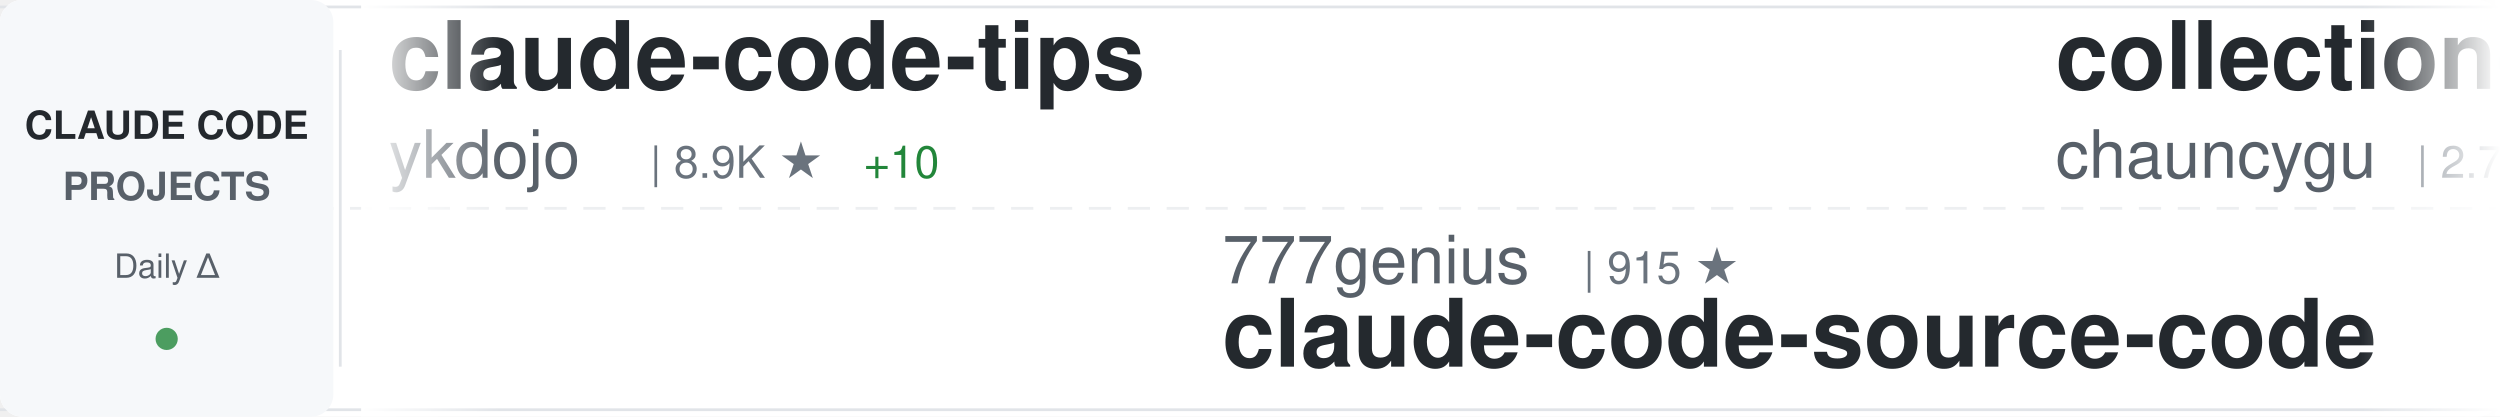
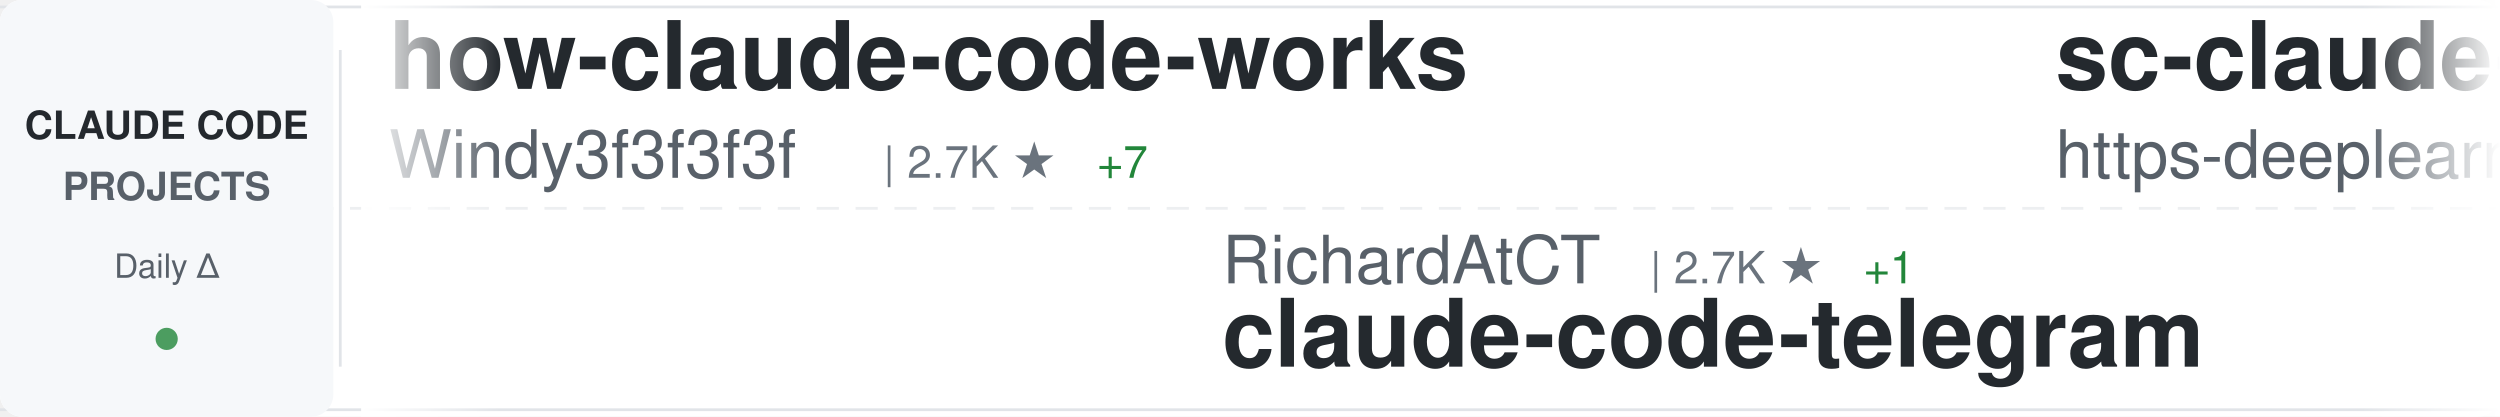
<svg xmlns="http://www.w3.org/2000/svg" width="900" height="150">
  <defs>
    <linearGradient id="awesomeLeftFade" x1="0%" y1="0%" x2="100%" y2="0%">
      <stop offset="0%" style="stop-color:#ffffff;stop-opacity:1" />
      <stop offset="100%" style="stop-color:#ffffff;stop-opacity:0" />
    </linearGradient>
    <linearGradient id="awesomeRightFade" x1="0%" y1="0%" x2="100%" y2="0%">
      <stop offset="0%" style="stop-color:#ffffff;stop-opacity:0" />
      <stop offset="100%" style="stop-color:#ffffff;stop-opacity:1" />
    </linearGradient>
  </defs>
  <rect width="900" height="150" fill="#ffffff" rx="8" />
  <rect x="0" y="2" width="900" height="1" fill="#e1e4e8" />
  <rect x="0" y="147" width="900" height="1" fill="#e1e4e8" />
  <line x1="0" y1="75" x2="900" y2="75" stroke="#e1e4e8" stroke-width="1" stroke-dasharray="8 6" opacity="0.6" />
  <rect x="0" y="0" width="120" height="150" fill="#f6f8fa" rx="8" />
  <text x="60" y="50" font-family="-apple-system, BlinkMacSystemFont, 'Segoe UI', Helvetica, Arial, sans-serif" font-size="14" font-weight="600" fill="#24292e" text-anchor="middle">CLAUDE CODE</text>
  <text x="60" y="72" font-family="-apple-system, BlinkMacSystemFont, 'Segoe UI', Helvetica, Arial, sans-serif" font-size="14" font-weight="600" fill="#586069" text-anchor="middle">PROJECTS</text>
  <text x="60" y="100" font-family="-apple-system, BlinkMacSystemFont, 'Segoe UI', Helvetica, Arial, sans-serif" font-size="12" font-weight="500" fill="#586069" text-anchor="middle">Daily Δ</text>
  <circle cx="60" cy="122" r="4" fill="#22863a" opacity="0.8" />
  <rect x="122" y="18" width="1" height="114" fill="#e1e4e8" />
  <clipPath id="awesomeTickerClip">
    <rect x="130" y="0" width="770" height="150" />
  </clipPath>
  <g clip-path="url(#awesomeTickerClip)">
    <g id="awesomeTickerItems">
      <animateTransform attributeName="transform" attributeType="XML" type="translate" from="0 0" to="-3000 0" dur="54s" repeatCount="indefinite" />
      <g transform="translate(0, 0)">
-         <text x="140" y="32" font-family="-apple-system, BlinkMacSystemFont, 'Segoe UI', Helvetica, Arial, sans-serif" font-size="34" font-weight="600" fill="#24292e">claude-code-tips</text>
-         <text x="140" y="64" font-family="-apple-system, BlinkMacSystemFont, 'Segoe UI', Helvetica, Arial, sans-serif" font-size="24" font-weight="400" fill="#586069">ykdojo</text>
-         <text x="234" y="64" font-family="-apple-system, BlinkMacSystemFont, 'Segoe UI', Helvetica, Arial, sans-serif" font-size="16" font-weight="500" fill="#6a737d">| 8.9K ★</text>
-         <text x="311" y="64" font-family="-apple-system, BlinkMacSystemFont, 'Segoe UI', Helvetica, Arial, sans-serif" font-size="16" font-weight="500" fill="#22863a"> +10</text>
+         <text x="140" y="32" font-family="-apple-system, BlinkMacSystemFont, 'Segoe UI', Helvetica, Arial, sans-serif" font-size="34" font-weight="600" fill="#24292e">how-claude-code-works</text>
+         <text x="140" y="64" font-family="-apple-system, BlinkMacSystemFont, 'Segoe UI', Helvetica, Arial, sans-serif" font-size="24" font-weight="400" fill="#586069">Windy3f3f3f3f</text>
+         <text x="318" y="64" font-family="-apple-system, BlinkMacSystemFont, 'Segoe UI', Helvetica, Arial, sans-serif" font-size="16" font-weight="500" fill="#6a737d">| 2.7K ★</text>
+         <text x="395" y="64" font-family="-apple-system, BlinkMacSystemFont, 'Segoe UI', Helvetica, Arial, sans-serif" font-size="16" font-weight="500" fill="#22863a"> +7</text>
      </g>
      <g transform="translate(300, 0)">
-         <text x="140" y="102" font-family="-apple-system, BlinkMacSystemFont, 'Segoe UI', Helvetica, Arial, sans-serif" font-size="24" font-weight="400" fill="#586069">777genius</text>
-         <text x="270" y="102" font-family="-apple-system, BlinkMacSystemFont, 'Segoe UI', Helvetica, Arial, sans-serif" font-size="16" font-weight="500" fill="#6a737d">| 915 ★</text>
-         <text x="140" y="132" font-family="-apple-system, BlinkMacSystemFont, 'Segoe UI', Helvetica, Arial, sans-serif" font-size="34" font-weight="600" fill="#24292e">claude-code-source-code</text>
+         <text x="140" y="102" font-family="-apple-system, BlinkMacSystemFont, 'Segoe UI', Helvetica, Arial, sans-serif" font-size="24" font-weight="400" fill="#586069">RichardAtCT</text>
+         <text x="294" y="102" font-family="-apple-system, BlinkMacSystemFont, 'Segoe UI', Helvetica, Arial, sans-serif" font-size="16" font-weight="500" fill="#6a737d">| 2.7K ★</text>
+         <text x="371" y="102" font-family="-apple-system, BlinkMacSystemFont, 'Segoe UI', Helvetica, Arial, sans-serif" font-size="16" font-weight="500" fill="#22863a"> +1</text>
+         <text x="140" y="132" font-family="-apple-system, BlinkMacSystemFont, 'Segoe UI', Helvetica, Arial, sans-serif" font-size="34" font-weight="600" fill="#24292e">claude-code-telegram</text>
      </g>
      <g transform="translate(600, 0)">
-         <text x="140" y="32" font-family="-apple-system, BlinkMacSystemFont, 'Segoe UI', Helvetica, Arial, sans-serif" font-size="34" font-weight="600" fill="#24292e">collection-claude-code-s...</text>
-         <text x="140" y="64" font-family="-apple-system, BlinkMacSystemFont, 'Segoe UI', Helvetica, Arial, sans-serif" font-size="24" font-weight="400" fill="#586069">chauncygu</text>
-         <text x="270" y="64" font-family="-apple-system, BlinkMacSystemFont, 'Segoe UI', Helvetica, Arial, sans-serif" font-size="16" font-weight="500" fill="#6a737d">| 2.7K ★</text>
-         <text x="347" y="64" font-family="-apple-system, BlinkMacSystemFont, 'Segoe UI', Helvetica, Arial, sans-serif" font-size="16" font-weight="500" fill="#22863a"> +5</text>
+         <text x="140" y="32" font-family="-apple-system, BlinkMacSystemFont, 'Segoe UI', Helvetica, Arial, sans-serif" font-size="34" font-weight="600" fill="#24292e">sc-claude-code-files</text>
+         <text x="140" y="64" font-family="-apple-system, BlinkMacSystemFont, 'Segoe UI', Helvetica, Arial, sans-serif" font-size="24" font-weight="400" fill="#586069">https-deeplearning-ai</text>
+         <text x="414" y="64" font-family="-apple-system, BlinkMacSystemFont, 'Segoe UI', Helvetica, Arial, sans-serif" font-size="16" font-weight="500" fill="#6a737d">| 534 ★</text>
      </g>
      <g transform="translate(900, 0)">
-         <text x="140" y="102" font-family="-apple-system, BlinkMacSystemFont, 'Segoe UI', Helvetica, Arial, sans-serif" font-size="24" font-weight="400" fill="#586069">frankbria</text>
-         <text x="270" y="102" font-family="-apple-system, BlinkMacSystemFont, 'Segoe UI', Helvetica, Arial, sans-serif" font-size="16" font-weight="500" fill="#6a737d">| 9.5K ★</text>
-         <text x="347" y="102" font-family="-apple-system, BlinkMacSystemFont, 'Segoe UI', Helvetica, Arial, sans-serif" font-size="16" font-weight="500" fill="#22863a"> +3</text>
-         <text x="140" y="132" font-family="-apple-system, BlinkMacSystemFont, 'Segoe UI', Helvetica, Arial, sans-serif" font-size="34" font-weight="600" fill="#24292e">ralph-claude-code</text>
+         <text x="140" y="102" font-family="-apple-system, BlinkMacSystemFont, 'Segoe UI', Helvetica, Arial, sans-serif" font-size="24" font-weight="400" fill="#586069">luyao618</text>
+         <text x="258" y="102" font-family="-apple-system, BlinkMacSystemFont, 'Segoe UI', Helvetica, Arial, sans-serif" font-size="16" font-weight="500" fill="#6a737d">| 1.6K ★</text>
+         <text x="335" y="102" font-family="-apple-system, BlinkMacSystemFont, 'Segoe UI', Helvetica, Arial, sans-serif" font-size="16" font-weight="500" fill="#22863a"> +4</text>
+         <text x="140" y="132" font-family="-apple-system, BlinkMacSystemFont, 'Segoe UI', Helvetica, Arial, sans-serif" font-size="34" font-weight="600" fill="#24292e">Claude-Code-Source-Study</text>
      </g>
      <g transform="translate(1200, 0)">
-         <text x="140" y="32" font-family="-apple-system, BlinkMacSystemFont, 'Segoe UI', Helvetica, Arial, sans-serif" font-size="34" font-weight="600" fill="#24292e">Open-ClaudeCode</text>
-         <text x="140" y="64" font-family="-apple-system, BlinkMacSystemFont, 'Segoe UI', Helvetica, Arial, sans-serif" font-size="24" font-weight="400" fill="#586069">LING71671</text>
-         <text x="270" y="64" font-family="-apple-system, BlinkMacSystemFont, 'Segoe UI', Helvetica, Arial, sans-serif" font-size="16" font-weight="500" fill="#6a737d">| 902 ★</text>
-         <text x="338" y="64" font-family="-apple-system, BlinkMacSystemFont, 'Segoe UI', Helvetica, Arial, sans-serif" font-size="16" font-weight="500" fill="#22863a"> +2</text>
+         <text x="140" y="32" font-family="-apple-system, BlinkMacSystemFont, 'Segoe UI', Helvetica, Arial, sans-serif" font-size="34" font-weight="600" fill="#24292e">claude-code-sourcemap</text>
+         <text x="140" y="64" font-family="-apple-system, BlinkMacSystemFont, 'Segoe UI', Helvetica, Arial, sans-serif" font-size="24" font-weight="400" fill="#586069">ChinaSiro</text>
+         <text x="270" y="64" font-family="-apple-system, BlinkMacSystemFont, 'Segoe UI', Helvetica, Arial, sans-serif" font-size="16" font-weight="500" fill="#6a737d">| 9.5K ★</text>
+         <text x="347" y="64" font-family="-apple-system, BlinkMacSystemFont, 'Segoe UI', Helvetica, Arial, sans-serif" font-size="16" font-weight="500" fill="#22863a"> +6</text>
      </g>
      <g transform="translate(1500, 0)">
        <text x="140" y="102" font-family="-apple-system, BlinkMacSystemFont, 'Segoe UI', Helvetica, Arial, sans-serif" font-size="24" font-weight="400" fill="#586069">pengchengneo</text>
        <text x="306" y="102" font-family="-apple-system, BlinkMacSystemFont, 'Segoe UI', Helvetica, Arial, sans-serif" font-size="16" font-weight="500" fill="#6a737d">| 1.6K ★</text>
-         <text x="383" y="102" font-family="-apple-system, BlinkMacSystemFont, 'Segoe UI', Helvetica, Arial, sans-serif" font-size="16" font-weight="500" fill="#22863a"> +4</text>
+         <text x="383" y="102" font-family="-apple-system, BlinkMacSystemFont, 'Segoe UI', Helvetica, Arial, sans-serif" font-size="16" font-weight="500" fill="#22863a"> +2</text>
        <text x="140" y="132" font-family="-apple-system, BlinkMacSystemFont, 'Segoe UI', Helvetica, Arial, sans-serif" font-size="34" font-weight="600" fill="#24292e">Claude-Code</text>
      </g>
      <g transform="translate(1800, 0)">
-         <text x="140" y="32" font-family="-apple-system, BlinkMacSystemFont, 'Segoe UI', Helvetica, Arial, sans-serif" font-size="34" font-weight="600" fill="#24292e">claude-code-source-code-...</text>
-         <text x="140" y="64" font-family="-apple-system, BlinkMacSystemFont, 'Segoe UI', Helvetica, Arial, sans-serif" font-size="24" font-weight="400" fill="#586069">ghuntley</text>
-         <text x="258" y="64" font-family="-apple-system, BlinkMacSystemFont, 'Segoe UI', Helvetica, Arial, sans-serif" font-size="16" font-weight="500" fill="#6a737d">| 986 ★</text>
-       </g>
-       <g transform="translate(2100, 0)">
-         <text x="140" y="102" font-family="-apple-system, BlinkMacSystemFont, 'Segoe UI', Helvetica, Arial, sans-serif" font-size="24" font-weight="400" fill="#586069">lst97</text>
-         <text x="222" y="102" font-family="-apple-system, BlinkMacSystemFont, 'Segoe UI', Helvetica, Arial, sans-serif" font-size="16" font-weight="500" fill="#6a737d">| 1.6K ★</text>
-         <text x="299" y="102" font-family="-apple-system, BlinkMacSystemFont, 'Segoe UI', Helvetica, Arial, sans-serif" font-size="16" font-weight="500" fill="#22863a"> +2</text>
-         <text x="140" y="132" font-family="-apple-system, BlinkMacSystemFont, 'Segoe UI', Helvetica, Arial, sans-serif" font-size="34" font-weight="600" fill="#24292e">claude-code-sub-agents</text>
-       </g>
-       <g transform="translate(2400, 0)">
-         <text x="140" y="32" font-family="-apple-system, BlinkMacSystemFont, 'Segoe UI', Helvetica, Arial, sans-serif" font-size="34" font-weight="600" fill="#24292e">pi-vs-claude-code</text>
-         <text x="140" y="64" font-family="-apple-system, BlinkMacSystemFont, 'Segoe UI', Helvetica, Arial, sans-serif" font-size="24" font-weight="400" fill="#586069">disler</text>
-         <text x="234" y="64" font-family="-apple-system, BlinkMacSystemFont, 'Segoe UI', Helvetica, Arial, sans-serif" font-size="16" font-weight="500" fill="#6a737d">| 1.4K ★</text>
-         <text x="311" y="64" font-family="-apple-system, BlinkMacSystemFont, 'Segoe UI', Helvetica, Arial, sans-serif" font-size="16" font-weight="500" fill="#22863a"> +6</text>
-       </g>
-       <g transform="translate(2700, 0)">
-         <text x="140" y="102" font-family="-apple-system, BlinkMacSystemFont, 'Segoe UI', Helvetica, Arial, sans-serif" font-size="24" font-weight="400" fill="#586069">sugyan</text>
-         <text x="234" y="102" font-family="-apple-system, BlinkMacSystemFont, 'Segoe UI', Helvetica, Arial, sans-serif" font-size="16" font-weight="500" fill="#6a737d">| 1.1K ★</text>
-         <text x="311" y="102" font-family="-apple-system, BlinkMacSystemFont, 'Segoe UI', Helvetica, Arial, sans-serif" font-size="16" font-weight="500" fill="#22863a"> +1</text>
-         <text x="140" y="132" font-family="-apple-system, BlinkMacSystemFont, 'Segoe UI', Helvetica, Arial, sans-serif" font-size="34" font-weight="600" fill="#24292e">claude-code-webui</text>
-       </g>
-       <g transform="translate(3000, 0)">
-         <text x="140" y="32" font-family="-apple-system, BlinkMacSystemFont, 'Segoe UI', Helvetica, Arial, sans-serif" font-size="34" font-weight="600" fill="#24292e">claude-code-tips</text>
-         <text x="140" y="64" font-family="-apple-system, BlinkMacSystemFont, 'Segoe UI', Helvetica, Arial, sans-serif" font-size="24" font-weight="400" fill="#586069">ykdojo</text>
-         <text x="234" y="64" font-family="-apple-system, BlinkMacSystemFont, 'Segoe UI', Helvetica, Arial, sans-serif" font-size="16" font-weight="500" fill="#6a737d">| 8.9K ★</text>
-         <text x="311" y="64" font-family="-apple-system, BlinkMacSystemFont, 'Segoe UI', Helvetica, Arial, sans-serif" font-size="16" font-weight="500" fill="#22863a"> +10</text>
-       </g>
-       <g transform="translate(3300, 0)">
-         <text x="140" y="102" font-family="-apple-system, BlinkMacSystemFont, 'Segoe UI', Helvetica, Arial, sans-serif" font-size="24" font-weight="400" fill="#586069">777genius</text>
-         <text x="270" y="102" font-family="-apple-system, BlinkMacSystemFont, 'Segoe UI', Helvetica, Arial, sans-serif" font-size="16" font-weight="500" fill="#6a737d">| 915 ★</text>
-         <text x="140" y="132" font-family="-apple-system, BlinkMacSystemFont, 'Segoe UI', Helvetica, Arial, sans-serif" font-size="34" font-weight="600" fill="#24292e">claude-code-source-code</text>
-       </g>
-       <g transform="translate(3600, 0)">
        <text x="140" y="32" font-family="-apple-system, BlinkMacSystemFont, 'Segoe UI', Helvetica, Arial, sans-serif" font-size="34" font-weight="600" fill="#24292e">collection-claude-code-s...</text>
        <text x="140" y="64" font-family="-apple-system, BlinkMacSystemFont, 'Segoe UI', Helvetica, Arial, sans-serif" font-size="24" font-weight="400" fill="#586069">chauncygu</text>
        <text x="270" y="64" font-family="-apple-system, BlinkMacSystemFont, 'Segoe UI', Helvetica, Arial, sans-serif" font-size="16" font-weight="500" fill="#6a737d">| 2.7K ★</text>
-         <text x="347" y="64" font-family="-apple-system, BlinkMacSystemFont, 'Segoe UI', Helvetica, Arial, sans-serif" font-size="16" font-weight="500" fill="#22863a"> +5</text>
+         <text x="347" y="64" font-family="-apple-system, BlinkMacSystemFont, 'Segoe UI', Helvetica, Arial, sans-serif" font-size="16" font-weight="500" fill="#22863a"> +4</text>
+       </g>
+       <g transform="translate(2100, 0)">
+         <text x="140" y="102" font-family="-apple-system, BlinkMacSystemFont, 'Segoe UI', Helvetica, Arial, sans-serif" font-size="24" font-weight="400" fill="#586069">andrew-kramer-inno</text>
+         <text x="378" y="102" font-family="-apple-system, BlinkMacSystemFont, 'Segoe UI', Helvetica, Arial, sans-serif" font-size="16" font-weight="500" fill="#6a737d">| 589 ★</text>
+         <text x="140" y="132" font-family="-apple-system, BlinkMacSystemFont, 'Segoe UI', Helvetica, Arial, sans-serif" font-size="34" font-weight="600" fill="#24292e">claude-code-source-build</text>
+       </g>
+       <g transform="translate(2400, 0)">
+         <text x="140" y="32" font-family="-apple-system, BlinkMacSystemFont, 'Segoe UI', Helvetica, Arial, sans-serif" font-size="34" font-weight="600" fill="#24292e">learn-claude-code</text>
+         <text x="140" y="64" font-family="-apple-system, BlinkMacSystemFont, 'Segoe UI', Helvetica, Arial, sans-serif" font-size="24" font-weight="400" fill="#586069">shareAI-lab</text>
+         <text x="294" y="64" font-family="-apple-system, BlinkMacSystemFont, 'Segoe UI', Helvetica, Arial, sans-serif" font-size="16" font-weight="500" fill="#6a737d">| 68.6K ★</text>
+         <text x="380" y="64" font-family="-apple-system, BlinkMacSystemFont, 'Segoe UI', Helvetica, Arial, sans-serif" font-size="16" font-weight="500" fill="#22863a"> +108</text>
+       </g>
+       <g transform="translate(2700, 0)">
+         <text x="140" y="102" font-family="-apple-system, BlinkMacSystemFont, 'Segoe UI', Helvetica, Arial, sans-serif" font-size="24" font-weight="400" fill="#586069">Yuyz0112</text>
+         <text x="258" y="102" font-family="-apple-system, BlinkMacSystemFont, 'Segoe UI', Helvetica, Arial, sans-serif" font-size="16" font-weight="500" fill="#6a737d">| 2.4K ★</text>
+         <text x="335" y="102" font-family="-apple-system, BlinkMacSystemFont, 'Segoe UI', Helvetica, Arial, sans-serif" font-size="16" font-weight="500" fill="#22863a"> +1</text>
+         <text x="140" y="132" font-family="-apple-system, BlinkMacSystemFont, 'Segoe UI', Helvetica, Arial, sans-serif" font-size="34" font-weight="600" fill="#24292e">claude-code-reverse</text>
+       </g>
+       <g transform="translate(3000, 0)">
+         <text x="140" y="32" font-family="-apple-system, BlinkMacSystemFont, 'Segoe UI', Helvetica, Arial, sans-serif" font-size="34" font-weight="600" fill="#24292e">how-claude-code-works</text>
+         <text x="140" y="64" font-family="-apple-system, BlinkMacSystemFont, 'Segoe UI', Helvetica, Arial, sans-serif" font-size="24" font-weight="400" fill="#586069">Windy3f3f3f3f</text>
+         <text x="318" y="64" font-family="-apple-system, BlinkMacSystemFont, 'Segoe UI', Helvetica, Arial, sans-serif" font-size="16" font-weight="500" fill="#6a737d">| 2.7K ★</text>
+         <text x="395" y="64" font-family="-apple-system, BlinkMacSystemFont, 'Segoe UI', Helvetica, Arial, sans-serif" font-size="16" font-weight="500" fill="#22863a"> +7</text>
+       </g>
+       <g transform="translate(3300, 0)">
+         <text x="140" y="102" font-family="-apple-system, BlinkMacSystemFont, 'Segoe UI', Helvetica, Arial, sans-serif" font-size="24" font-weight="400" fill="#586069">RichardAtCT</text>
+         <text x="294" y="102" font-family="-apple-system, BlinkMacSystemFont, 'Segoe UI', Helvetica, Arial, sans-serif" font-size="16" font-weight="500" fill="#6a737d">| 2.7K ★</text>
+         <text x="371" y="102" font-family="-apple-system, BlinkMacSystemFont, 'Segoe UI', Helvetica, Arial, sans-serif" font-size="16" font-weight="500" fill="#22863a"> +1</text>
+         <text x="140" y="132" font-family="-apple-system, BlinkMacSystemFont, 'Segoe UI', Helvetica, Arial, sans-serif" font-size="34" font-weight="600" fill="#24292e">claude-code-telegram</text>
+       </g>
+       <g transform="translate(3600, 0)">
+         <text x="140" y="32" font-family="-apple-system, BlinkMacSystemFont, 'Segoe UI', Helvetica, Arial, sans-serif" font-size="34" font-weight="600" fill="#24292e">sc-claude-code-files</text>
+         <text x="140" y="64" font-family="-apple-system, BlinkMacSystemFont, 'Segoe UI', Helvetica, Arial, sans-serif" font-size="24" font-weight="400" fill="#586069">https-deeplearning-ai</text>
+         <text x="414" y="64" font-family="-apple-system, BlinkMacSystemFont, 'Segoe UI', Helvetica, Arial, sans-serif" font-size="16" font-weight="500" fill="#6a737d">| 534 ★</text>
      </g>
      <g transform="translate(3900, 0)">
-         <text x="140" y="102" font-family="-apple-system, BlinkMacSystemFont, 'Segoe UI', Helvetica, Arial, sans-serif" font-size="24" font-weight="400" fill="#586069">frankbria</text>
-         <text x="270" y="102" font-family="-apple-system, BlinkMacSystemFont, 'Segoe UI', Helvetica, Arial, sans-serif" font-size="16" font-weight="500" fill="#6a737d">| 9.5K ★</text>
-         <text x="347" y="102" font-family="-apple-system, BlinkMacSystemFont, 'Segoe UI', Helvetica, Arial, sans-serif" font-size="16" font-weight="500" fill="#22863a"> +3</text>
-         <text x="140" y="132" font-family="-apple-system, BlinkMacSystemFont, 'Segoe UI', Helvetica, Arial, sans-serif" font-size="34" font-weight="600" fill="#24292e">ralph-claude-code</text>
+         <text x="140" y="102" font-family="-apple-system, BlinkMacSystemFont, 'Segoe UI', Helvetica, Arial, sans-serif" font-size="24" font-weight="400" fill="#586069">luyao618</text>
+         <text x="258" y="102" font-family="-apple-system, BlinkMacSystemFont, 'Segoe UI', Helvetica, Arial, sans-serif" font-size="16" font-weight="500" fill="#6a737d">| 1.6K ★</text>
+         <text x="335" y="102" font-family="-apple-system, BlinkMacSystemFont, 'Segoe UI', Helvetica, Arial, sans-serif" font-size="16" font-weight="500" fill="#22863a"> +4</text>
+         <text x="140" y="132" font-family="-apple-system, BlinkMacSystemFont, 'Segoe UI', Helvetica, Arial, sans-serif" font-size="34" font-weight="600" fill="#24292e">Claude-Code-Source-Study</text>
      </g>
    </g>
  </g>
  <rect x="130" y="0" width="50" height="150" fill="url(#awesomeLeftFade)" />
  <rect x="850" y="0" width="50" height="150" fill="url(#awesomeRightFade)" />
</svg>
